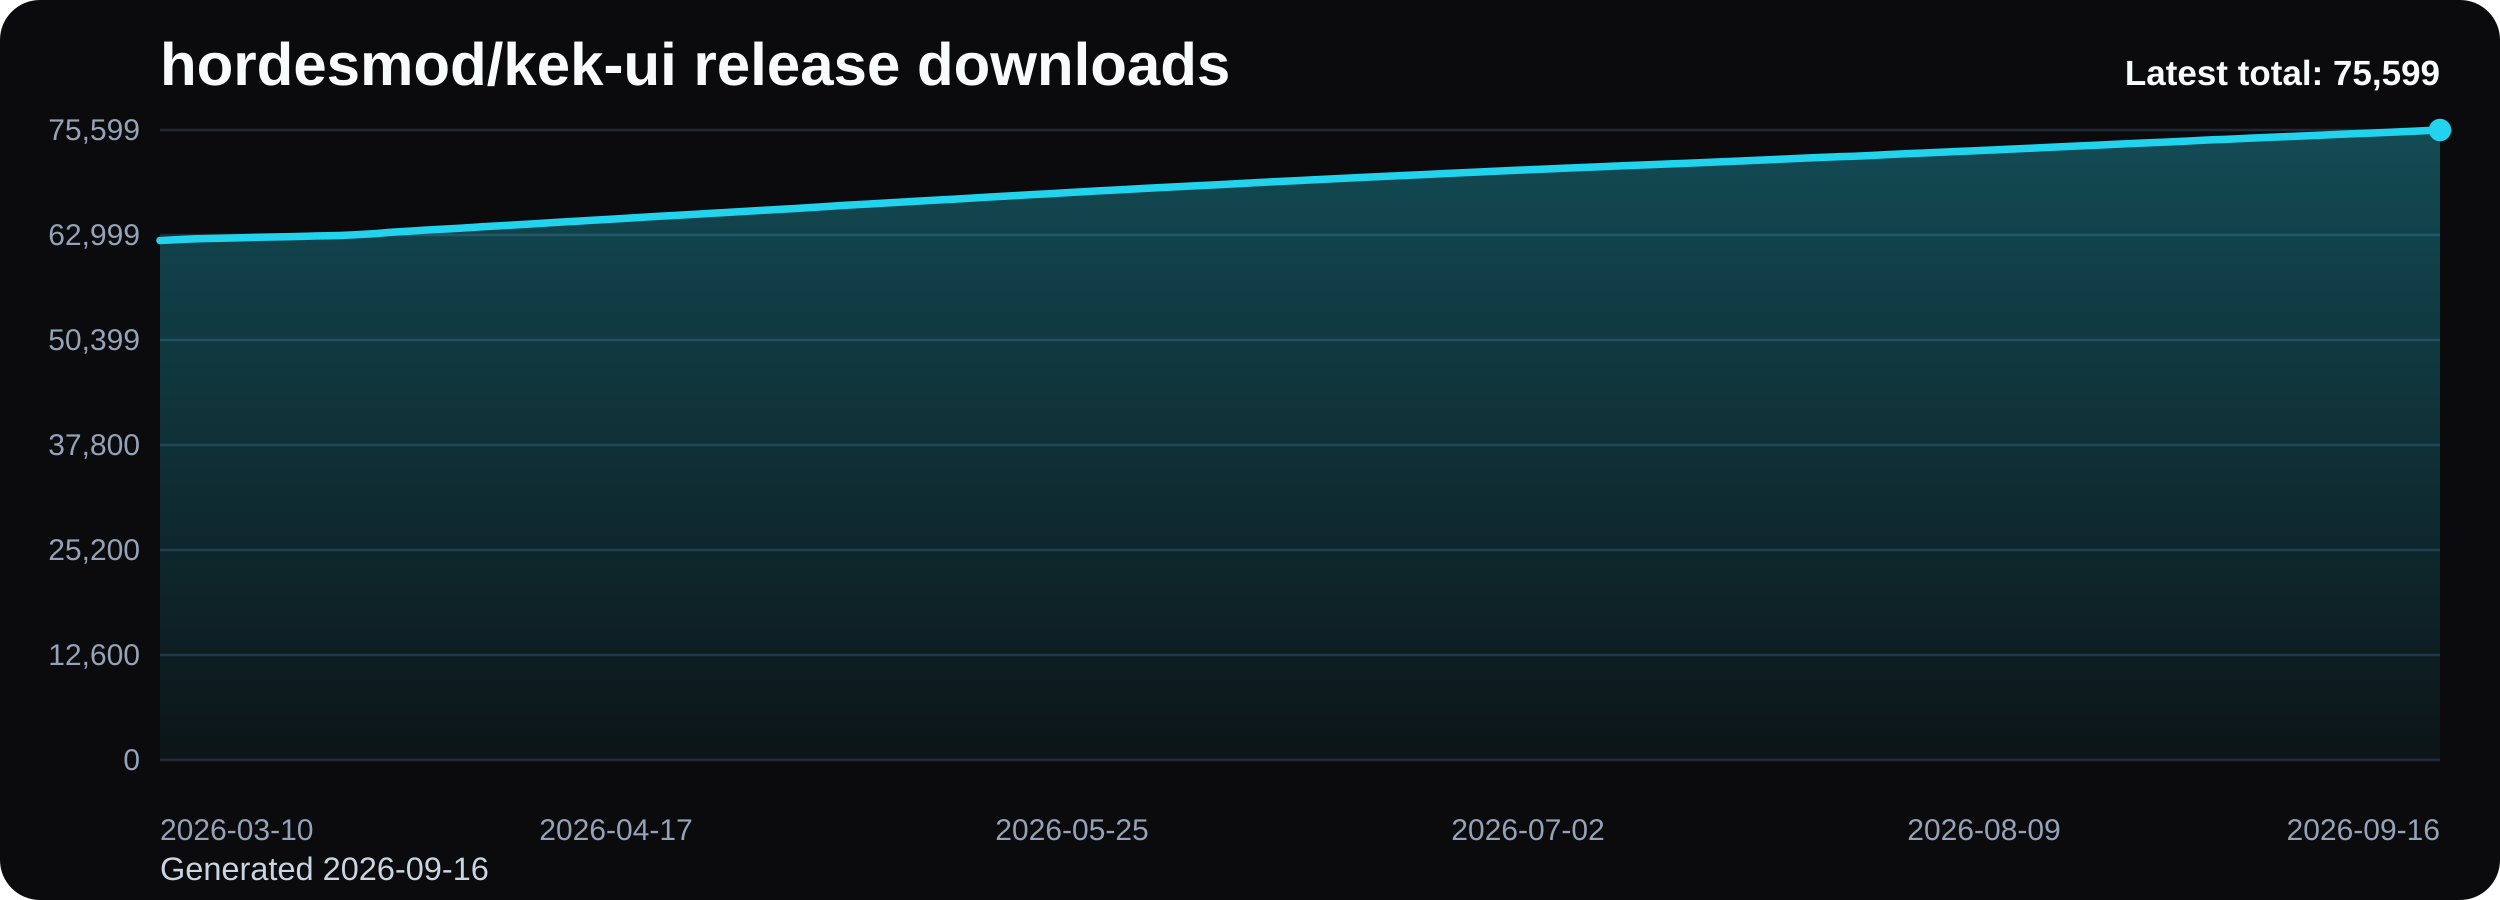
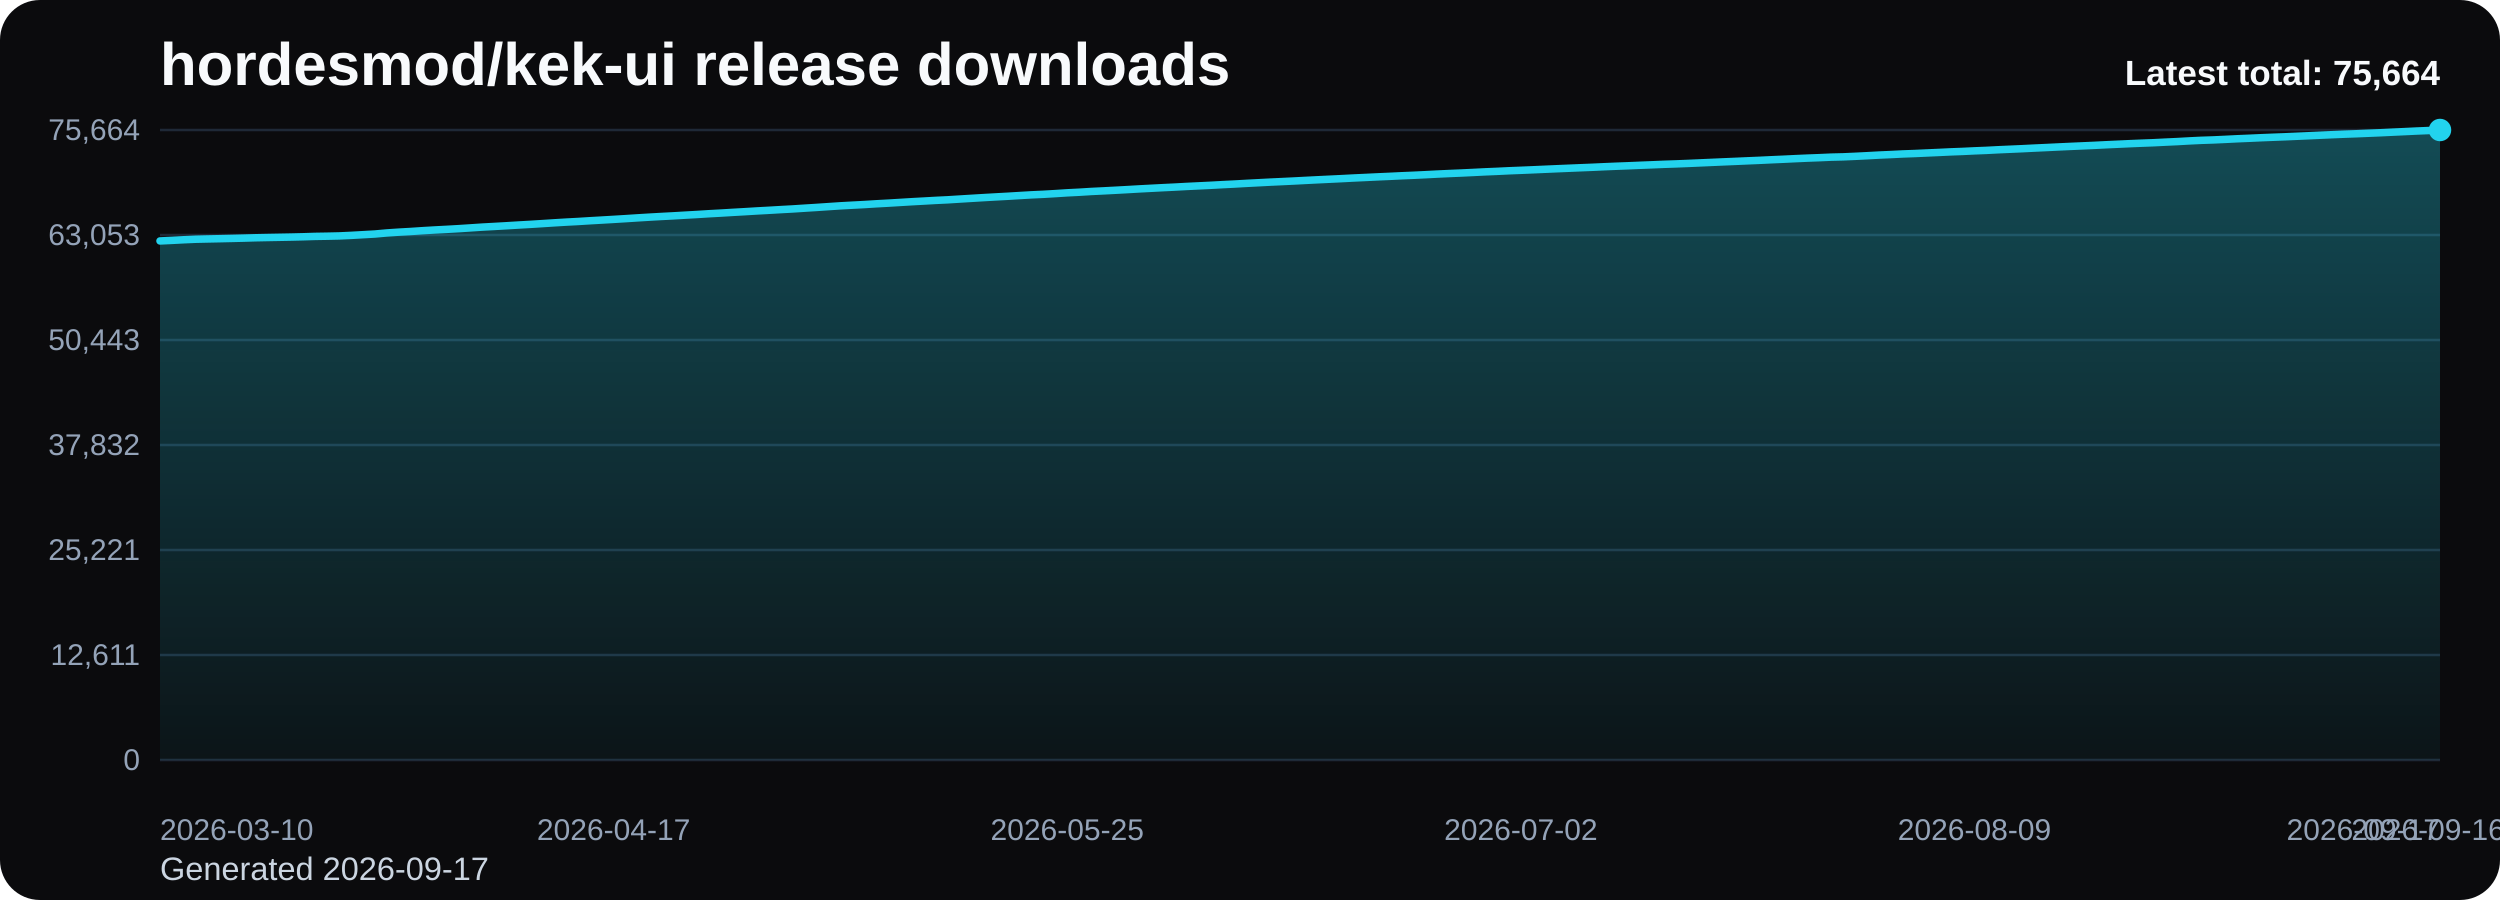
<svg xmlns="http://www.w3.org/2000/svg" viewBox="0 0 1000 360" role="img" aria-label="hordesmod/kek-ui release downloads chart">
  <defs>
    <linearGradient id="fill-total-trend-black" x1="0" y1="0" x2="0" y2="1">
      <stop offset="0%" stop-color="#22d3ee" stop-opacity="0.32" />
      <stop offset="100%" stop-color="#22d3ee" stop-opacity="0.05" />
    </linearGradient>
    <style>
      .bg { fill: #0b0b0d; }
      .title { font: 700 24px Arial, sans-serif; fill: #f8fafc; }
      .sub { font: 400 13px Arial, sans-serif; fill: #cbd5e1; }
      .grid { stroke: #1f2937; stroke-width: 1; }
      .axis { font: 400 12px Arial, sans-serif; fill: #94a3b8; }
      .line { fill: none; stroke: #22d3ee; stroke-width: 3; stroke-linecap: round; stroke-linejoin: round; }
      .dot { fill: #22d3ee; }
      .value { font: 600 11px Arial, sans-serif; fill: #cbd5e1; }
      .latest { font: 700 14px Arial, sans-serif; fill: #f8fafc; }
    </style>
  </defs>
  <rect class="bg" x="0" y="0" width="1000" height="360" rx="16" />
  <text class="title" x="64" y="34">hordesmod/kek-ui release downloads</text>
-   <text class="sub" x="64" y="352">Generated 2026-09-16</text>
+   <text class="sub" x="64" y="352">Generated 2026-09-17</text>
  <line x1="64" y1="52.00" x2="976" y2="52.00" class="grid" />
-   <text x="56" y="56.00" text-anchor="end" class="axis">75,599</text>
+   <text x="56" y="56.00" text-anchor="end" class="axis">75,664</text>
  <line x1="64" y1="94.00" x2="976" y2="94.00" class="grid" />
-   <text x="56" y="98.00" text-anchor="end" class="axis">62,999</text>
+   <text x="56" y="98.00" text-anchor="end" class="axis">63,053</text>
  <line x1="64" y1="136.00" x2="976" y2="136.00" class="grid" />
-   <text x="56" y="140.00" text-anchor="end" class="axis">50,399</text>
+   <text x="56" y="140.00" text-anchor="end" class="axis">50,443</text>
  <line x1="64" y1="178.00" x2="976" y2="178.00" class="grid" />
-   <text x="56" y="182.00" text-anchor="end" class="axis">37,800</text>
+   <text x="56" y="182.00" text-anchor="end" class="axis">37,832</text>
  <line x1="64" y1="220.00" x2="976" y2="220.00" class="grid" />
-   <text x="56" y="224.00" text-anchor="end" class="axis">25,200</text>
+   <text x="56" y="224.00" text-anchor="end" class="axis">25,221</text>
  <line x1="64" y1="262.00" x2="976" y2="262.00" class="grid" />
-   <text x="56" y="266.00" text-anchor="end" class="axis">12,600</text>
+   <text x="56" y="266.00" text-anchor="end" class="axis">12,611</text>
  <line x1="64" y1="304.00" x2="976" y2="304.00" class="grid" />
  <text x="56" y="308.00" text-anchor="end" class="axis">0</text>
-   <path d="M 64.00 304 L 64.00 96.20 L 68.80 95.97 L 73.60 95.72 L 78.40 95.51 L 83.20 95.40 L 88.00 95.30 L 92.80 95.19 L 97.60 95.07 L 102.40 94.93 L 107.20 94.83 L 112.00 94.74 L 116.80 94.65 L 121.60 94.53 L 126.40 94.38 L 131.20 94.30 L 136.00 94.19 L 140.80 93.97 L 145.60 93.70 L 150.40 93.43 L 155.20 92.99 L 160.00 92.68 L 164.80 92.41 L 169.60 92.08 L 174.40 91.81 L 179.20 91.56 L 184.00 91.29 L 188.80 90.98 L 193.60 90.65 L 198.40 90.39 L 203.20 90.13 L 208.00 89.84 L 212.80 89.56 L 217.60 89.26 L 222.40 88.95 L 227.20 88.67 L 232.00 88.41 L 236.80 88.11 L 241.60 87.84 L 246.40 87.57 L 251.20 87.27 L 256.00 86.97 L 260.80 86.67 L 265.60 86.40 L 270.40 86.15 L 275.20 85.87 L 280.00 85.60 L 284.80 85.30 L 289.60 85.04 L 294.40 84.75 L 299.20 84.48 L 304.00 84.19 L 308.80 83.93 L 313.60 83.65 L 318.40 83.39 L 323.20 83.08 L 328.00 82.78 L 332.80 82.46 L 337.60 82.14 L 342.40 81.88 L 347.20 81.63 L 352.00 81.33 L 356.80 81.06 L 361.60 80.78 L 366.40 80.49 L 371.20 80.23 L 376.00 79.96 L 380.80 79.72 L 385.60 79.43 L 390.40 79.14 L 395.20 78.85 L 400.00 78.58 L 404.80 78.31 L 409.60 78.03 L 414.40 77.75 L 419.20 77.53 L 424.00 77.24 L 428.80 76.94 L 433.60 76.70 L 438.40 76.39 L 443.20 76.16 L 448.00 75.91 L 452.80 75.65 L 457.60 75.37 L 462.40 75.12 L 467.20 74.88 L 472.00 74.64 L 476.80 74.39 L 481.60 74.15 L 486.40 73.93 L 491.20 73.67 L 496.00 73.42 L 500.80 73.15 L 505.60 72.90 L 510.40 72.65 L 515.20 72.43 L 520.00 72.20 L 524.80 71.95 L 529.60 71.71 L 534.40 71.48 L 539.20 71.25 L 544.00 71.00 L 548.80 70.78 L 553.60 70.55 L 558.40 70.34 L 563.20 70.11 L 568.00 69.91 L 572.80 69.68 L 577.60 69.42 L 582.40 69.21 L 587.20 69.00 L 592.00 68.78 L 596.80 68.54 L 601.60 68.33 L 606.40 68.11 L 611.20 67.92 L 616.00 67.72 L 620.80 67.51 L 625.60 67.29 L 630.40 67.10 L 635.20 66.90 L 640.00 66.71 L 644.80 66.49 L 649.60 66.28 L 654.40 66.10 L 659.20 65.91 L 664.00 65.72 L 668.80 65.52 L 673.60 65.35 L 678.40 65.16 L 683.20 64.95 L 688.00 64.74 L 692.80 64.54 L 697.60 64.34 L 702.40 64.12 L 707.20 63.93 L 712.00 63.69 L 716.80 63.48 L 721.60 63.25 L 726.40 63.05 L 731.20 62.86 L 736.00 62.65 L 740.80 62.54 L 745.60 62.33 L 750.40 62.09 L 755.20 61.82 L 760.00 61.61 L 764.80 61.37 L 769.60 61.20 L 774.40 60.98 L 779.20 60.77 L 784.00 60.54 L 788.80 60.36 L 793.60 60.13 L 798.40 59.94 L 803.20 59.69 L 808.00 59.48 L 812.80 59.27 L 817.60 59.03 L 822.40 58.81 L 827.20 58.58 L 832.00 58.36 L 836.80 58.15 L 841.60 57.94 L 846.40 57.69 L 851.20 57.48 L 856.00 57.26 L 860.80 57.05 L 865.60 56.88 L 870.40 56.64 L 875.20 56.42 L 880.00 56.15 L 884.80 55.92 L 889.60 55.76 L 894.40 55.54 L 899.20 55.30 L 904.00 55.09 L 908.80 54.88 L 913.60 54.69 L 918.40 54.50 L 923.20 54.30 L 928.00 54.09 L 932.80 53.86 L 937.60 53.65 L 942.40 53.46 L 947.20 53.28 L 952.00 53.08 L 956.80 52.88 L 961.60 52.65 L 966.40 52.44 L 971.20 52.21 L 976.00 52.00 L 976.00 304 Z" fill="url(#fill-total-trend-black)" />
-   <polyline class="line" points="64.00,96.20 68.80,95.97 73.60,95.72 78.40,95.51 83.20,95.40 88.00,95.30 92.80,95.19 97.60,95.07 102.40,94.93 107.20,94.83 112.00,94.74 116.80,94.65 121.60,94.53 126.40,94.38 131.20,94.30 136.00,94.19 140.80,93.97 145.60,93.70 150.40,93.43 155.20,92.99 160.00,92.68 164.80,92.41 169.60,92.08 174.40,91.81 179.20,91.56 184.00,91.29 188.80,90.98 193.60,90.65 198.40,90.39 203.20,90.13 208.00,89.84 212.80,89.56 217.60,89.26 222.40,88.95 227.20,88.67 232.00,88.41 236.80,88.11 241.60,87.84 246.40,87.57 251.20,87.27 256.00,86.97 260.80,86.67 265.60,86.40 270.40,86.15 275.20,85.87 280.00,85.60 284.80,85.30 289.60,85.04 294.40,84.75 299.20,84.48 304.00,84.19 308.80,83.93 313.60,83.65 318.40,83.39 323.20,83.08 328.00,82.78 332.80,82.46 337.60,82.14 342.40,81.88 347.20,81.63 352.00,81.33 356.80,81.06 361.60,80.78 366.40,80.49 371.20,80.23 376.00,79.96 380.80,79.72 385.60,79.43 390.40,79.14 395.20,78.85 400.00,78.58 404.80,78.31 409.60,78.03 414.40,77.75 419.20,77.53 424.00,77.24 428.80,76.94 433.60,76.70 438.40,76.39 443.20,76.16 448.00,75.91 452.80,75.65 457.60,75.37 462.40,75.12 467.20,74.88 472.00,74.64 476.80,74.39 481.60,74.15 486.40,73.93 491.20,73.67 496.00,73.42 500.80,73.15 505.60,72.90 510.40,72.65 515.20,72.43 520.00,72.20 524.80,71.95 529.60,71.71 534.40,71.48 539.20,71.25 544.00,71.00 548.80,70.78 553.60,70.55 558.40,70.34 563.20,70.11 568.00,69.91 572.80,69.68 577.60,69.42 582.40,69.21 587.20,69.00 592.00,68.78 596.80,68.54 601.60,68.33 606.40,68.11 611.20,67.92 616.00,67.72 620.80,67.51 625.60,67.29 630.40,67.10 635.20,66.90 640.00,66.71 644.80,66.49 649.60,66.28 654.40,66.10 659.20,65.91 664.00,65.72 668.80,65.52 673.60,65.35 678.40,65.16 683.20,64.95 688.00,64.74 692.80,64.54 697.60,64.34 702.40,64.12 707.20,63.93 712.00,63.69 716.80,63.48 721.60,63.25 726.40,63.05 731.20,62.86 736.00,62.65 740.80,62.54 745.60,62.33 750.40,62.09 755.20,61.82 760.00,61.61 764.80,61.37 769.60,61.20 774.40,60.98 779.20,60.77 784.00,60.54 788.80,60.36 793.60,60.13 798.40,59.94 803.20,59.69 808.00,59.48 812.80,59.27 817.60,59.03 822.40,58.81 827.20,58.58 832.00,58.36 836.80,58.15 841.60,57.94 846.40,57.69 851.20,57.48 856.00,57.26 860.80,57.05 865.60,56.88 870.40,56.64 875.20,56.42 880.00,56.15 884.80,55.92 889.60,55.76 894.40,55.54 899.20,55.30 904.00,55.09 908.80,54.88 913.60,54.69 918.40,54.50 923.20,54.30 928.00,54.09 932.80,53.86 937.60,53.65 942.40,53.46 947.20,53.28 952.00,53.08 956.80,52.88 961.60,52.65 966.40,52.44 971.20,52.21 976.00,52.00" />
+   <path d="M 64.00 304 L 64.00 96.38 L 68.77 96.15 L 73.55 95.90 L 78.32 95.69 L 83.10 95.58 L 87.87 95.48 L 92.65 95.37 L 97.42 95.25 L 102.20 95.11 L 106.97 95.01 L 111.75 94.92 L 116.52 94.83 L 121.30 94.71 L 126.07 94.56 L 130.85 94.48 L 135.62 94.37 L 140.40 94.15 L 145.17 93.88 L 149.95 93.61 L 154.72 93.18 L 159.50 92.86 L 164.27 92.59 L 169.05 92.27 L 173.82 91.99 L 178.60 91.74 L 183.37 91.47 L 188.15 91.16 L 192.92 90.84 L 197.70 90.58 L 202.47 90.31 L 207.25 90.02 L 212.02 89.75 L 216.80 89.45 L 221.57 89.14 L 226.35 88.85 L 231.12 88.60 L 235.90 88.30 L 240.67 88.03 L 245.45 87.75 L 250.22 87.46 L 254.99 87.15 L 259.77 86.86 L 264.54 86.59 L 269.32 86.34 L 274.09 86.06 L 278.87 85.79 L 283.64 85.49 L 288.42 85.23 L 293.19 84.94 L 297.97 84.67 L 302.74 84.38 L 307.52 84.12 L 312.29 83.84 L 317.07 83.58 L 321.84 83.27 L 326.62 82.97 L 331.39 82.65 L 336.17 82.33 L 340.94 82.07 L 345.72 81.82 L 350.49 81.52 L 355.27 81.26 L 360.04 80.97 L 364.82 80.68 L 369.59 80.42 L 374.37 80.15 L 379.14 79.92 L 383.92 79.62 L 388.69 79.33 L 393.47 79.04 L 398.24 78.77 L 403.02 78.51 L 407.79 78.22 L 412.57 77.94 L 417.34 77.72 L 422.12 77.44 L 426.89 77.13 L 431.66 76.89 L 436.44 76.59 L 441.21 76.36 L 445.99 76.11 L 450.76 75.85 L 455.54 75.57 L 460.31 75.32 L 465.09 75.07 L 469.86 74.84 L 474.64 74.58 L 479.41 74.35 L 484.19 74.12 L 488.96 73.86 L 493.74 73.62 L 498.51 73.35 L 503.29 73.10 L 508.06 72.85 L 512.84 72.63 L 517.61 72.40 L 522.39 72.15 L 527.16 71.91 L 531.94 71.68 L 536.71 71.45 L 541.49 71.20 L 546.26 70.98 L 551.04 70.75 L 555.81 70.54 L 560.59 70.31 L 565.36 70.11 L 570.14 69.88 L 574.91 69.63 L 579.69 69.41 L 584.46 69.21 L 589.24 68.98 L 594.01 68.74 L 598.79 68.54 L 603.56 68.31 L 608.34 68.12 L 613.11 67.92 L 617.88 67.71 L 622.66 67.50 L 627.43 67.30 L 632.21 67.10 L 636.98 66.91 L 641.76 66.69 L 646.53 66.49 L 651.31 66.31 L 656.08 66.11 L 660.86 65.92 L 665.63 65.72 L 670.41 65.56 L 675.18 65.37 L 679.96 65.16 L 684.73 64.95 L 689.51 64.74 L 694.28 64.54 L 699.06 64.33 L 703.83 64.13 L 708.61 63.90 L 713.38 63.69 L 718.16 63.46 L 722.93 63.25 L 727.71 63.07 L 732.48 62.86 L 737.26 62.74 L 742.03 62.53 L 746.81 62.29 L 751.58 62.03 L 756.36 61.82 L 761.13 61.58 L 765.91 61.41 L 770.68 61.19 L 775.46 60.98 L 780.23 60.75 L 785.01 60.57 L 789.78 60.34 L 794.55 60.15 L 799.33 59.90 L 804.10 59.69 L 808.88 59.48 L 813.65 59.24 L 818.43 59.02 L 823.20 58.79 L 827.98 58.57 L 832.75 58.36 L 837.53 58.15 L 842.30 57.91 L 847.08 57.69 L 851.85 57.47 L 856.63 57.27 L 861.40 57.09 L 866.18 56.85 L 870.95 56.63 L 875.73 56.36 L 880.50 56.13 L 885.28 55.97 L 890.05 55.75 L 894.83 55.51 L 899.60 55.31 L 904.38 55.09 L 909.15 54.90 L 913.93 54.72 L 918.70 54.51 L 923.48 54.30 L 928.25 54.08 L 933.03 53.87 L 937.80 53.67 L 942.58 53.50 L 947.35 53.30 L 952.13 53.10 L 956.90 52.87 L 961.68 52.65 L 966.45 52.42 L 971.23 52.22 L 976.00 52.00 L 976.00 304 Z" fill="url(#fill-total-trend-black)" />
+   <polyline class="line" points="64.00,96.38 68.77,96.15 73.55,95.90 78.32,95.69 83.10,95.58 87.87,95.48 92.65,95.37 97.42,95.25 102.20,95.11 106.97,95.01 111.75,94.92 116.52,94.83 121.30,94.71 126.07,94.56 130.85,94.48 135.62,94.37 140.40,94.15 145.17,93.88 149.95,93.61 154.72,93.18 159.50,92.86 164.27,92.59 169.05,92.27 173.82,91.99 178.60,91.74 183.37,91.47 188.15,91.16 192.92,90.84 197.70,90.58 202.47,90.31 207.25,90.02 212.02,89.75 216.80,89.45 221.57,89.14 226.35,88.85 231.12,88.60 235.90,88.30 240.67,88.03 245.45,87.75 250.22,87.46 254.99,87.15 259.77,86.86 264.54,86.59 269.32,86.34 274.09,86.06 278.87,85.79 283.64,85.49 288.42,85.23 293.19,84.94 297.97,84.67 302.74,84.38 307.52,84.12 312.29,83.84 317.07,83.58 321.84,83.27 326.62,82.97 331.39,82.65 336.17,82.33 340.94,82.07 345.72,81.82 350.49,81.52 355.27,81.26 360.04,80.97 364.82,80.68 369.59,80.42 374.37,80.15 379.14,79.92 383.92,79.62 388.69,79.33 393.47,79.04 398.24,78.77 403.02,78.51 407.79,78.22 412.57,77.94 417.34,77.72 422.12,77.44 426.89,77.13 431.66,76.89 436.44,76.59 441.21,76.36 445.99,76.11 450.76,75.85 455.54,75.57 460.31,75.32 465.09,75.07 469.86,74.84 474.64,74.58 479.41,74.35 484.19,74.12 488.96,73.86 493.74,73.62 498.51,73.35 503.29,73.10 508.06,72.85 512.84,72.63 517.61,72.40 522.39,72.15 527.16,71.91 531.94,71.68 536.71,71.45 541.49,71.20 546.26,70.98 551.04,70.75 555.81,70.54 560.59,70.31 565.36,70.11 570.14,69.88 574.91,69.63 579.69,69.41 584.46,69.21 589.24,68.98 594.01,68.74 598.79,68.54 603.56,68.31 608.34,68.12 613.11,67.92 617.88,67.71 622.66,67.50 627.43,67.30 632.21,67.10 636.98,66.91 641.76,66.69 646.53,66.49 651.31,66.31 656.08,66.11 660.86,65.92 665.63,65.72 670.41,65.56 675.18,65.37 679.96,65.16 684.73,64.95 689.51,64.74 694.28,64.54 699.06,64.33 703.83,64.13 708.61,63.90 713.38,63.69 718.16,63.46 722.93,63.25 727.71,63.07 732.48,62.86 737.26,62.74 742.03,62.53 746.81,62.29 751.58,62.03 756.36,61.82 761.13,61.58 765.91,61.41 770.68,61.19 775.46,60.98 780.23,60.75 785.01,60.57 789.78,60.34 794.55,60.15 799.33,59.90 804.10,59.69 808.88,59.48 813.65,59.24 818.43,59.02 823.20,58.79 827.98,58.57 832.75,58.36 837.53,58.15 842.30,57.91 847.08,57.69 851.85,57.47 856.63,57.27 861.40,57.09 866.18,56.85 870.95,56.63 875.73,56.36 880.50,56.13 885.28,55.97 890.05,55.75 894.83,55.51 899.60,55.31 904.38,55.09 909.15,54.90 913.93,54.72 918.70,54.51 923.48,54.30 928.25,54.08 933.03,53.87 937.80,53.67 942.58,53.50 947.35,53.30 952.13,53.10 956.90,52.87 961.68,52.65 966.45,52.42 971.23,52.22 976.00,52.00" />
  <circle class="dot" cx="976.00" cy="52.00" r="4.5" />
  <text class="axis" x="64.00" y="336" text-anchor="start">2026-03-10</text>
-   <text class="axis" x="246.40" y="336" text-anchor="middle">2026-04-17</text>
-   <text class="axis" x="428.80" y="336" text-anchor="middle">2026-05-25</text>
-   <text class="axis" x="611.20" y="336" text-anchor="middle">2026-07-02</text>
-   <text class="axis" x="793.60" y="336" text-anchor="middle">2026-08-09</text>
-   <text class="axis" x="976.00" y="336" text-anchor="end">2026-09-16</text>
-   <text class="latest" x="976" y="34" text-anchor="end">Latest total: 75,599</text>
+   <text class="axis" x="245.45" y="336" text-anchor="middle">2026-04-17</text>
+   <text class="axis" x="426.89" y="336" text-anchor="middle">2026-05-25</text>
+   <text class="axis" x="608.34" y="336" text-anchor="middle">2026-07-02</text>
+   <text class="axis" x="789.78" y="336" text-anchor="middle">2026-08-09</text>
+   <text class="axis" x="971.23" y="336" text-anchor="middle">2026-09-16</text>
+   <text class="axis" x="976.00" y="336" text-anchor="end">2026-09-17</text>
+   <text class="latest" x="976" y="34" text-anchor="end">Latest total: 75,664</text>
</svg>
